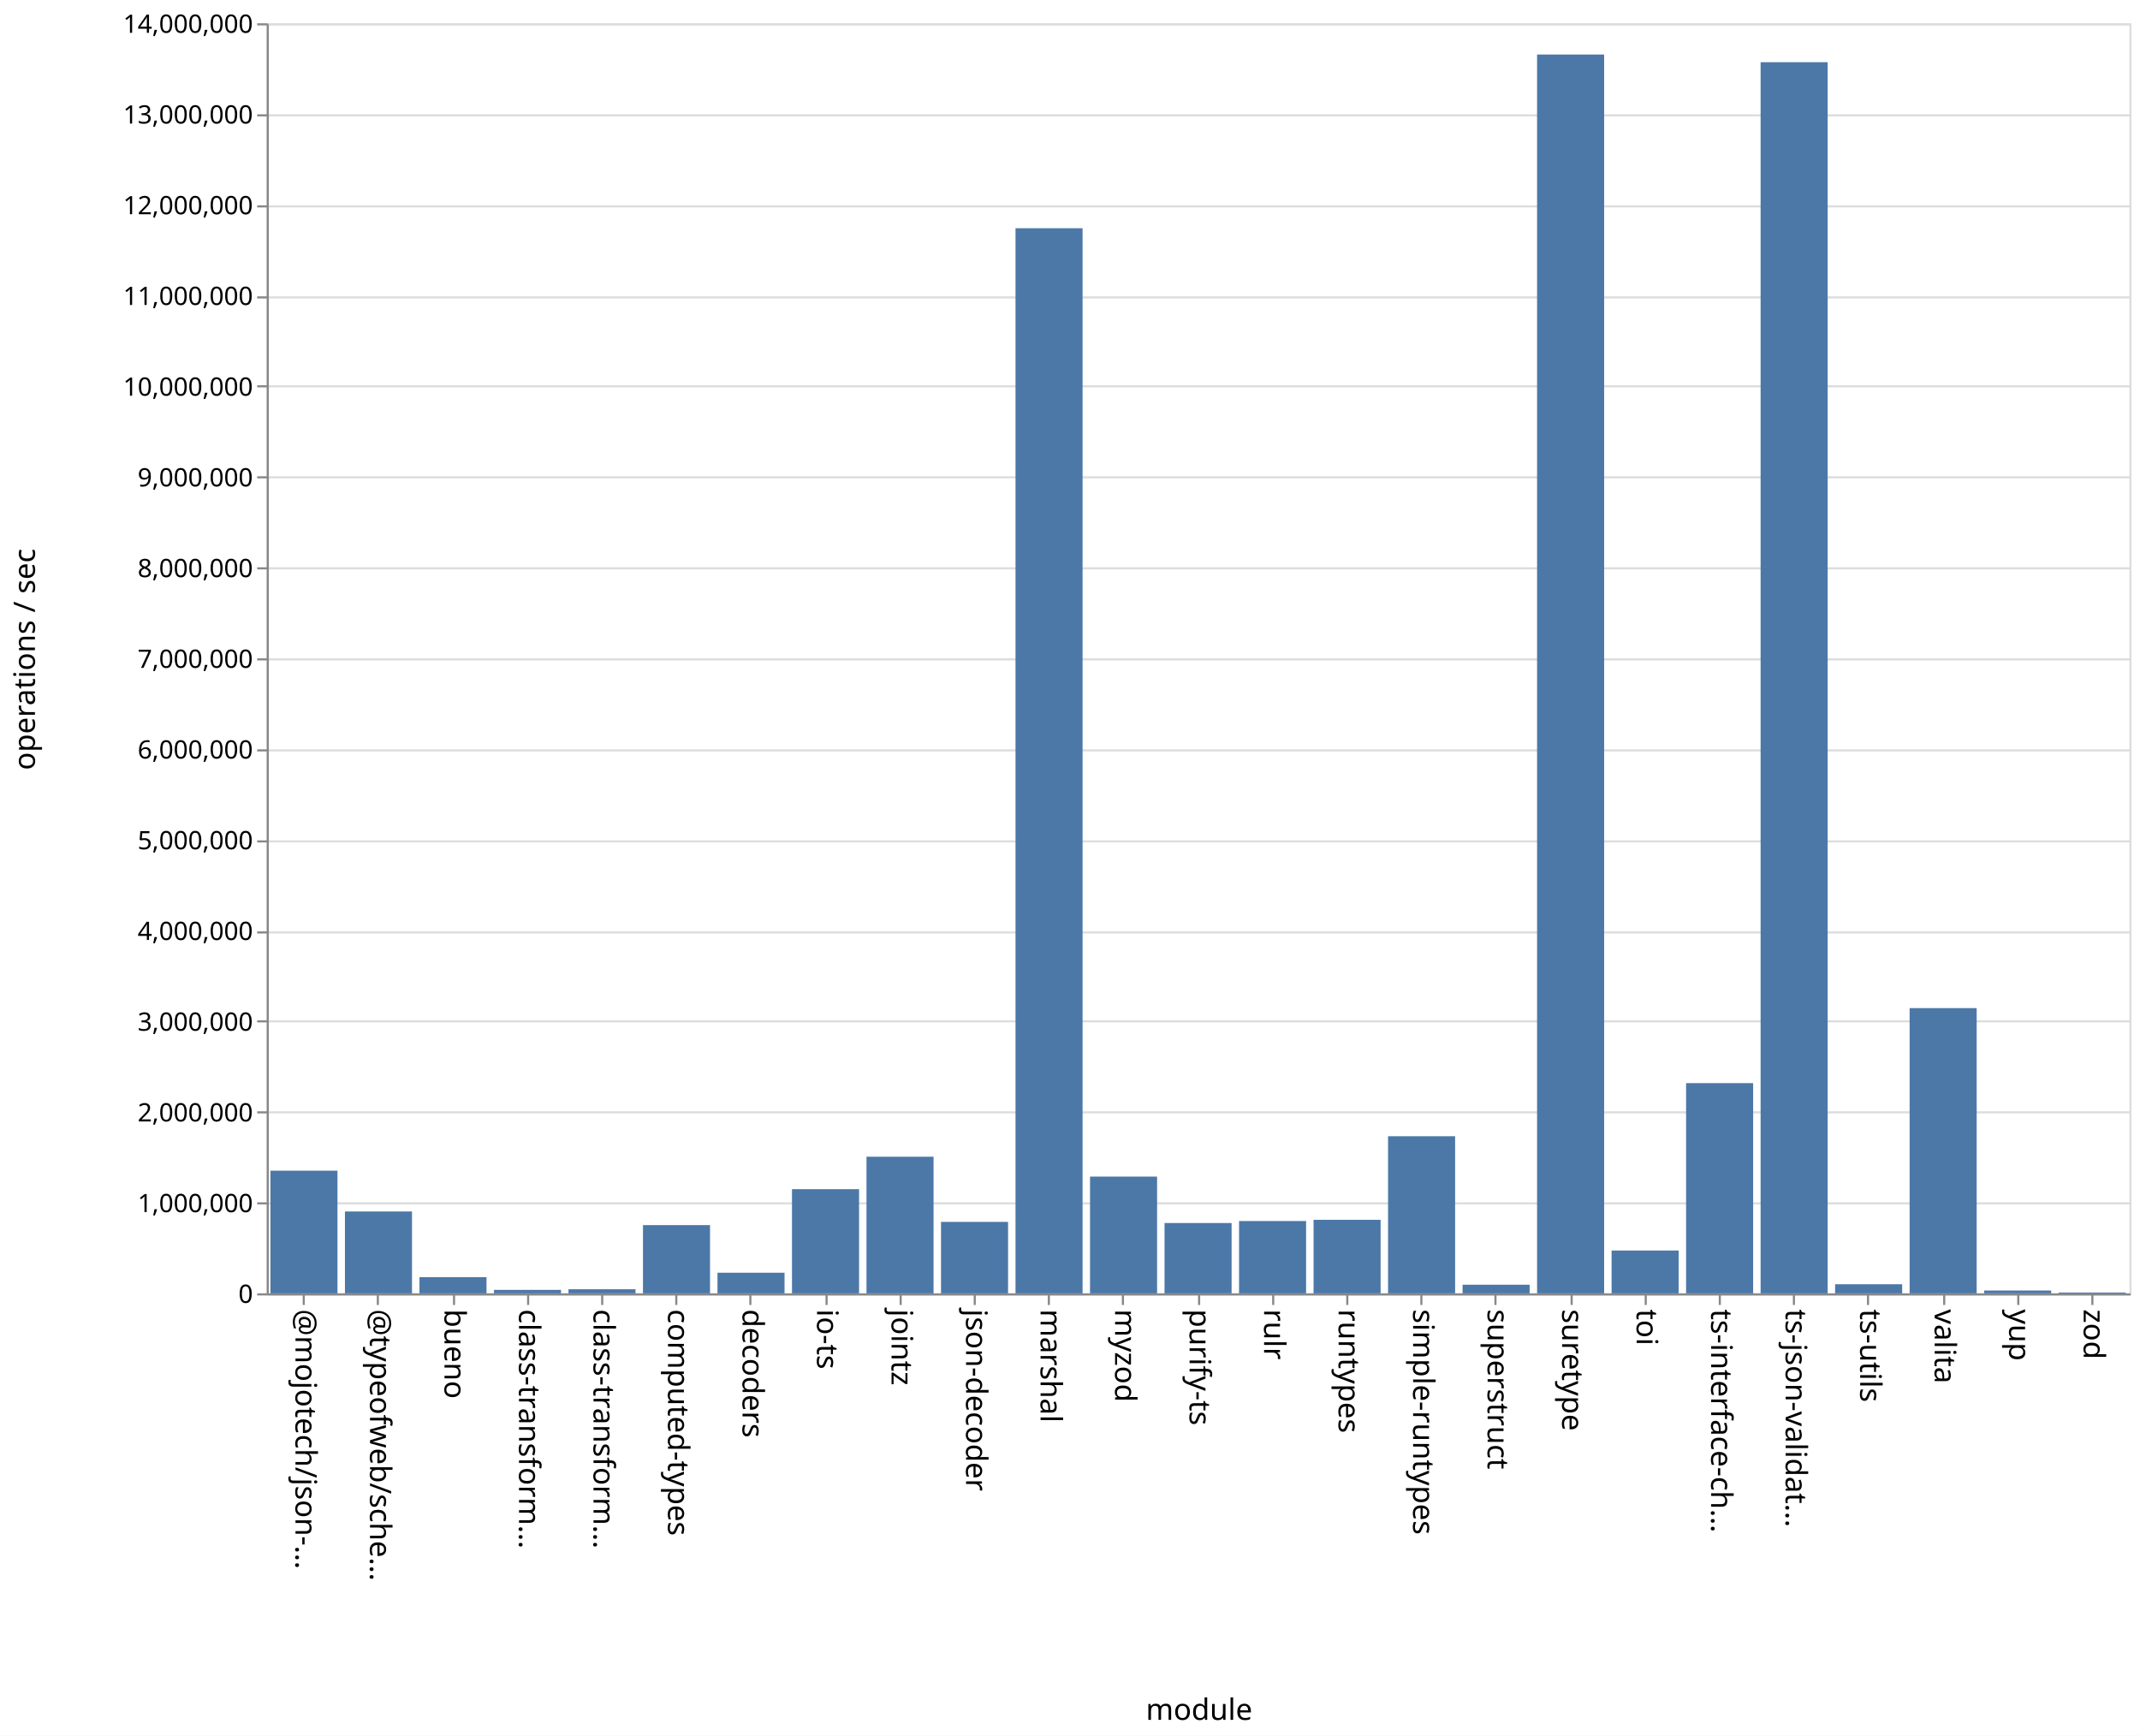
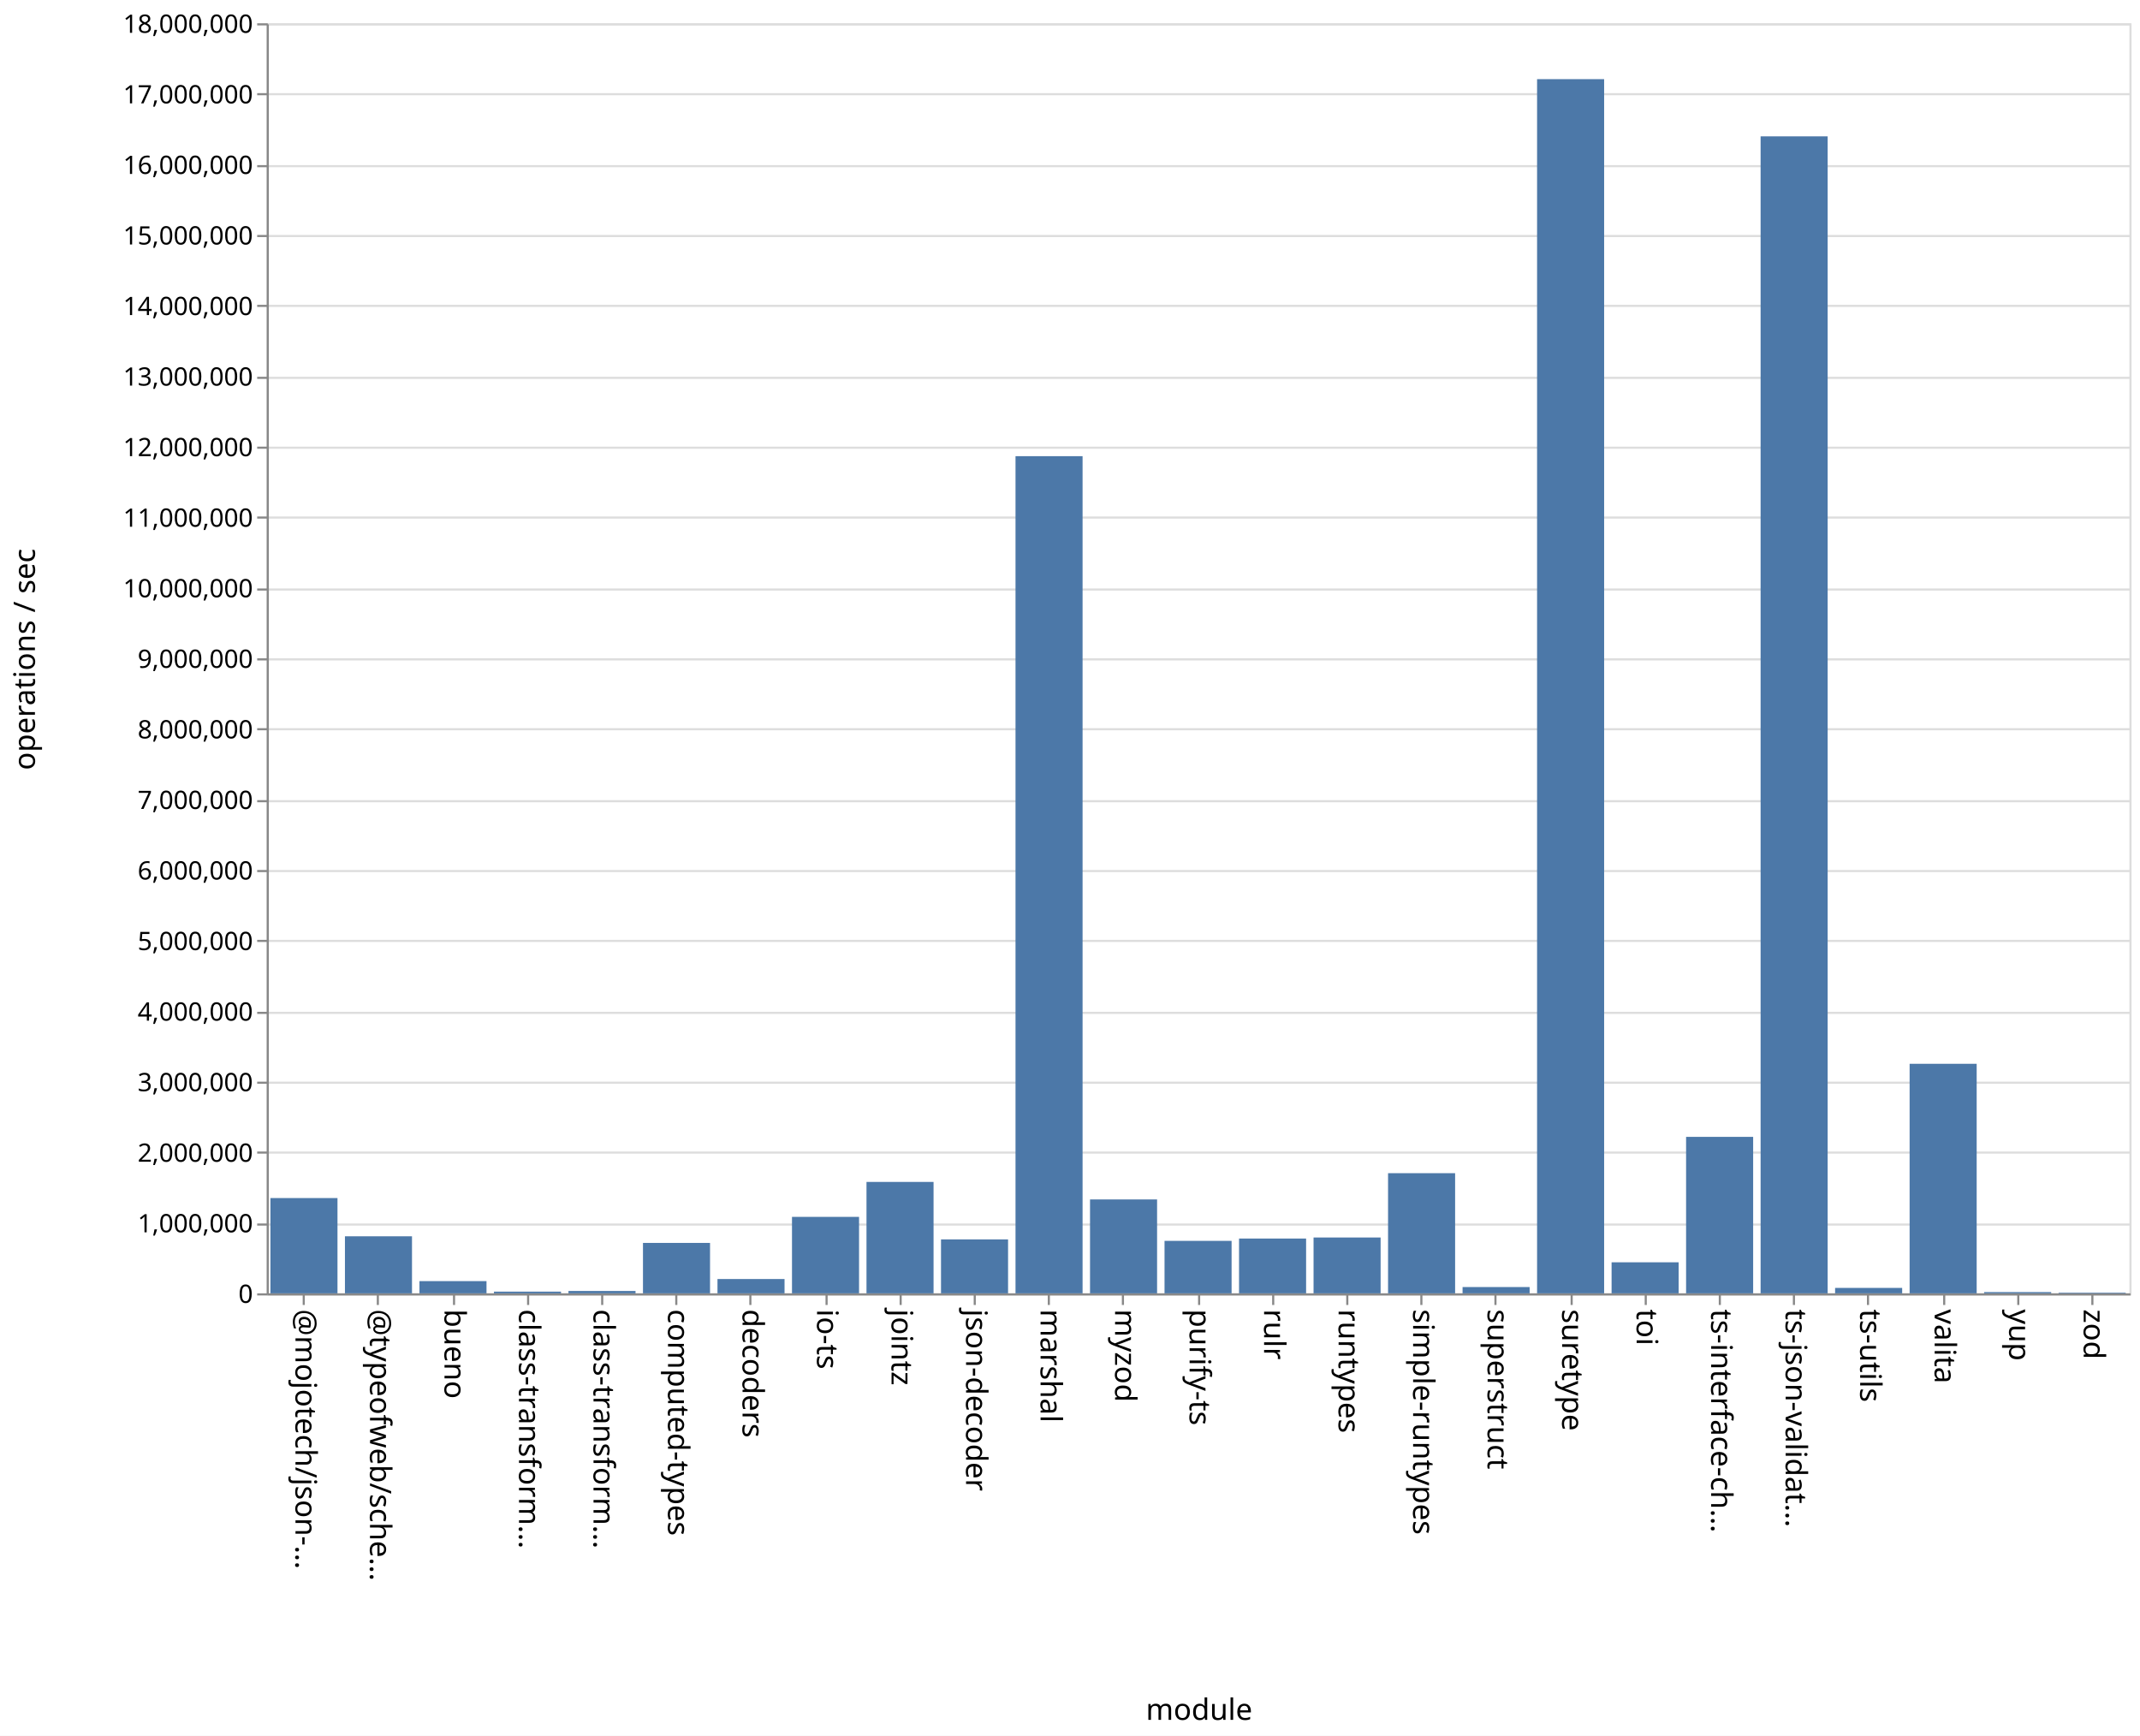
<svg xmlns="http://www.w3.org/2000/svg" class="marks" width="1011" height="820">
  <path fill="#fff" d="M0 0h1011v820H0z" />
  <g class="mark-group role-frame root" aria-roledescription="group mark container" fill="none" stroke-miterlimit="10">
    <path class="background" aria-hidden="true" d="M126.5 11.5h880v600h-880z" stroke="#ddd" />
-     <g class="mark-group role-axis" aria-roledescription="axis" aria-label="Y-axis for a linear scale with values from 0 to 14,000,000">
+     <g class="mark-group role-axis" aria-roledescription="axis" aria-label="Y-axis for a linear scale with values from 0 to 18,000,000">
      <path class="background" aria-hidden="true" d="M126.5 11.5z" pointer-events="none" />
      <g class="mark-rule role-axis-grid" pointer-events="none" stroke="#ddd">
-         <path d="M126.5 611.5h880M126.5 568.5h880M126.5 525.5h880M126.5 482.5h880M126.5 440.5h880M126.5 397.5h880M126.5 354.5h880M126.5 311.5h880M126.5 268.5h880M126.5 225.5h880M126.5 182.5h880M126.5 140.5h880M126.5 97.5h880M126.5 54.5h880M126.5 11.5h880" />
+         <path d="M126.5 611.5h880M126.5 578.5h880M126.5 544.5h880M126.5 511.5h880M126.5 478.5h880M126.5 444.5h880M126.5 411.5h880M126.5 378.5h880M126.5 344.5h880M126.5 311.5h880M126.5 278.5h880M126.5 244.5h880M126.5 211.5h880M126.5 178.5h880M126.5 144.5h880M126.5 111.5h880M126.5 78.5h880M126.5 44.5h880M126.5 11.5h880" />
      </g>
    </g>
    <g class="mark-group role-axis" aria-roledescription="axis" aria-label="X-axis titled 'module' for a discrete scale with 25 values: @mojotech/json-type-validation, @typeofweb/schema, bueno, class-transformer-validator-async, class-transformer-validator-sync, ending with zod">
      <path class="background" aria-hidden="true" d="M126.5 611.5z" pointer-events="none" />
      <g class="mark-rule role-axis-tick" pointer-events="none" stroke="#888">
        <path d="M143.5 611.5v5M178.5 611.5v5M214.5 611.5v5M249.5 611.5v5M284.5 611.5v5M319.5 611.5v5M354.5 611.5v5M390.5 611.5v5M425.5 611.5v5M460.5 611.5v5M495.5 611.5v5M530.5 611.5v5M566.5 611.5v5M601.5 611.5v5M636.5 611.5v5M671.5 611.5v5M706.5 611.5v5M742.5 611.5v5M777.5 611.5v5M812.5 611.5v5M847.5 611.5v5M882.5 611.5v5M918.5 611.5v5M953.5 611.5v5M988.5 611.5v5" />
      </g>
      <g class="mark-text role-axis-label" pointer-events="none" font-family="sans-serif" font-size="14" fill="#000">
        <text transform="rotate(90 -239.45 379.05)">@mojotech/json-…</text>
        <text transform="rotate(90 -221.85 396.65)">@typeofweb/sche…</text>
        <text transform="rotate(90 -204.25 414.25)">bueno</text>
        <text transform="rotate(90 -186.65 431.85)">class-transform…</text>
        <text transform="rotate(90 -169.05 449.45)">class-transform…</text>
        <text transform="rotate(90 -151.45 467.05)">computed-types</text>
        <text transform="rotate(90 -133.85 484.65)">decoders</text>
        <text transform="rotate(90 -116.25 502.25)">io-ts</text>
        <text transform="rotate(90 -98.65 519.85)">jointz</text>
        <text transform="rotate(90 -81.05 537.45)">json-decoder</text>
        <text transform="rotate(90 -63.45 555.05)">marshal</text>
        <text transform="rotate(90 -45.85 572.65)">myzod</text>
        <text transform="rotate(90 -28.25 590.25)">purify-ts</text>
        <text transform="rotate(90 -10.65 607.85)">rulr</text>
        <text transform="rotate(90 6.95 625.45)">runtypes</text>
        <text transform="rotate(90 24.55 643.05)">simple-runtypes</text>
        <text transform="rotate(90 42.15 660.65)">superstruct</text>
        <text transform="rotate(90 59.75 678.25)">suretype</text>
        <text transform="rotate(90 77.35 695.85)">toi</text>
        <text transform="rotate(90 94.95 713.45)">ts-interface-ch…</text>
        <text transform="rotate(90 112.55 731.05)">ts-json-validat…</text>
        <text transform="rotate(90 130.15 748.65)">ts-utils</text>
        <text transform="rotate(90 147.75 766.25)">valita</text>
        <text transform="rotate(90 165.35 783.85)">yup</text>
        <text transform="rotate(90 182.95 801.45)">zod</text>
      </g>
      <path stroke="#888" d="M126.5 611.5h880" class="mark-rule role-axis-domain" pointer-events="none" />
      <text text-anchor="middle" transform="translate(566.5 812.5)" font-family="sans-serif" font-size="14" fill="#000" class="mark-text role-axis-title" pointer-events="none">module</text>
    </g>
-     <g class="mark-group role-axis" aria-roledescription="axis" aria-label="Y-axis titled 'operations / sec' for a linear scale with values from 0 to 14,000,000">
+     <g class="mark-group role-axis" aria-roledescription="axis" aria-label="Y-axis titled 'operations / sec' for a linear scale with values from 0 to 18,000,000">
      <path class="background" aria-hidden="true" d="M126.5 11.5z" pointer-events="none" />
      <g class="mark-rule role-axis-tick" pointer-events="none" stroke="#888">
-         <path d="M126.5 611.5h-5M126.5 568.5h-5M126.5 525.5h-5M126.5 482.5h-5M126.5 440.5h-5M126.5 397.5h-5M126.5 354.5h-5M126.5 311.5h-5M126.5 268.5h-5M126.5 225.5h-5M126.5 182.5h-5M126.5 140.5h-5M126.5 97.5h-5M126.5 54.5h-5M126.5 11.5h-5" />
+         <path d="M126.5 611.5h-5M126.5 578.5h-5M126.5 544.5h-5M126.5 511.5h-5M126.5 478.5h-5M126.5 444.5h-5M126.5 411.5h-5M126.5 378.5h-5M126.5 344.5h-5M126.5 311.5h-5M126.5 278.5h-5M126.5 244.5h-5M126.5 211.5h-5M126.5 178.5h-5M126.5 144.5h-5M126.5 111.5h-5M126.5 78.5h-5M126.5 44.5h-5M126.5 11.5h-5" />
      </g>
      <g class="mark-text role-axis-label" pointer-events="none" text-anchor="end" font-family="sans-serif" font-size="12" fill="#000">
        <text transform="translate(119.5 615.5)">0</text>
-         <text transform="translate(119.5 572.643)">1,000,000</text>
-         <text transform="translate(119.5 529.786)">2,000,000</text>
-         <text transform="translate(119.5 486.929)">3,000,000</text>
-         <text transform="translate(119.5 444.071)">4,000,000</text>
-         <text transform="translate(119.5 401.214)">5,000,000</text>
-         <text transform="translate(119.5 358.357)">6,000,000</text>
-         <text transform="translate(119.5 315.5)">7,000,000</text>
-         <text transform="translate(119.5 272.643)">8,000,000</text>
-         <text transform="translate(119.5 229.786)">9,000,000</text>
-         <text transform="translate(119.5 186.929)">10,000,000</text>
-         <text transform="translate(119.5 144.071)">11,000,000</text>
-         <text transform="translate(119.5 101.214)">12,000,000</text>
-         <text transform="translate(119.5 58.357)">13,000,000</text>
-         <text transform="translate(119.5 15.5)">14,000,000</text>
+         <text transform="translate(119.5 582.167)">1,000,000</text>
+         <text transform="translate(119.5 548.833)">2,000,000</text>
+         <text transform="translate(119.5 515.5)">3,000,000</text>
+         <text transform="translate(119.5 482.167)">4,000,000</text>
+         <text transform="translate(119.5 448.833)">5,000,000</text>
+         <text transform="translate(119.5 415.5)">6,000,000</text>
+         <text transform="translate(119.5 382.167)">7,000,000</text>
+         <text transform="translate(119.5 348.833)">8,000,000</text>
+         <text transform="translate(119.5 315.5)">9,000,000</text>
+         <text transform="translate(119.5 282.167)">10,000,000</text>
+         <text transform="translate(119.5 248.833)">11,000,000</text>
+         <text transform="translate(119.5 215.5)">12,000,000</text>
+         <text transform="translate(119.5 182.167)">13,000,000</text>
+         <text transform="translate(119.5 148.833)">14,000,000</text>
+         <text transform="translate(119.5 115.5)">15,000,000</text>
+         <text transform="translate(119.5 82.167)">16,000,000</text>
+         <text transform="translate(119.5 48.833)">17,000,000</text>
+         <text transform="translate(119.5 15.5)">18,000,000</text>
      </g>
      <path stroke="#888" d="M126.5 611.5v-600" class="mark-rule role-axis-domain" pointer-events="none" />
      <text text-anchor="middle" transform="rotate(-90 164 147.5)" font-family="sans-serif" font-size="14" fill="#000" class="mark-text role-axis-title" pointer-events="none">operations / sec</text>
    </g>
    <g class="mark-rect role-mark marks" aria-roledescription="rect mark container" fill="#4c78a8">
-       <path d="M198.16 603.368h31.68V611h-31.68zM233.36 609.359h31.68V611h-31.68zM268.56 609.063h31.68V611h-31.68zM303.76 578.769h31.68V611h-31.68zM338.96 601.261h31.68V611h-31.68zM374.16 561.782h31.68V611h-31.68zM409.36 546.46h31.68V611h-31.68zM444.56 577.246h31.68V611h-31.68zM479.76 107.823h31.68V611h-31.68zM127.76 553.048h31.68V611h-31.68zM514.96 555.848h31.68V611h-31.68zM550.16 577.782h31.68V611h-31.68zM585.36 576.837h31.68V611h-31.68zM620.56 576.26h31.68V611h-31.68zM655.76 536.78h31.68V611h-31.68zM690.96 606.93h31.68V611h-31.68zM726.16 25.753h31.68V611h-31.68zM761.36 590.773h31.68V611h-31.68zM796.56 511.695h31.68V611h-31.68zM831.76 29.387h31.68V611h-31.68zM866.96 606.704h31.68V611h-31.68zM162.96 572.325h31.68V611h-31.68zM902.16 476.256h31.68V611h-31.68zM937.36 609.661h31.68V611h-31.68zM972.56 610.6h31.68v.4h-31.68z" />
+       <path d="M198.16 605.225h31.68V611h-31.68zM233.36 610.193h31.68V611h-31.68zM268.56 609.882h31.68V611h-31.68zM303.76 587.177h31.68V611h-31.68zM338.96 604.236h31.68V611h-31.68zM374.16 574.877h31.68V611h-31.68zM409.36 558.366h31.68V611h-31.68zM444.56 585.516h31.68V611h-31.68zM479.76 215.506h31.68V611h-31.68zM127.76 565.99h31.68V611h-31.68zM514.96 566.64h31.68V611h-31.68zM550.16 586.21h31.68V611h-31.68zM585.36 585.11h31.68V611h-31.68zM620.56 584.622h31.68V611h-31.68zM655.76 554.24h31.68V611h-31.68zM690.96 608.03h31.68V611h-31.68zM726.16 37.393h31.68V611h-31.68zM761.36 596.337h31.68V611h-31.68zM796.56 537.076h31.68V611h-31.68zM831.76 64.415h31.68V611h-31.68zM866.96 608.436h31.68V611h-31.68zM162.96 584.053h31.68V611h-31.68zM902.16 502.56h31.68V611h-31.68zM937.36 610.406h31.68V611h-31.68zM972.56 610.702h31.68V611h-31.68z" />
    </g>
  </g>
</svg>
